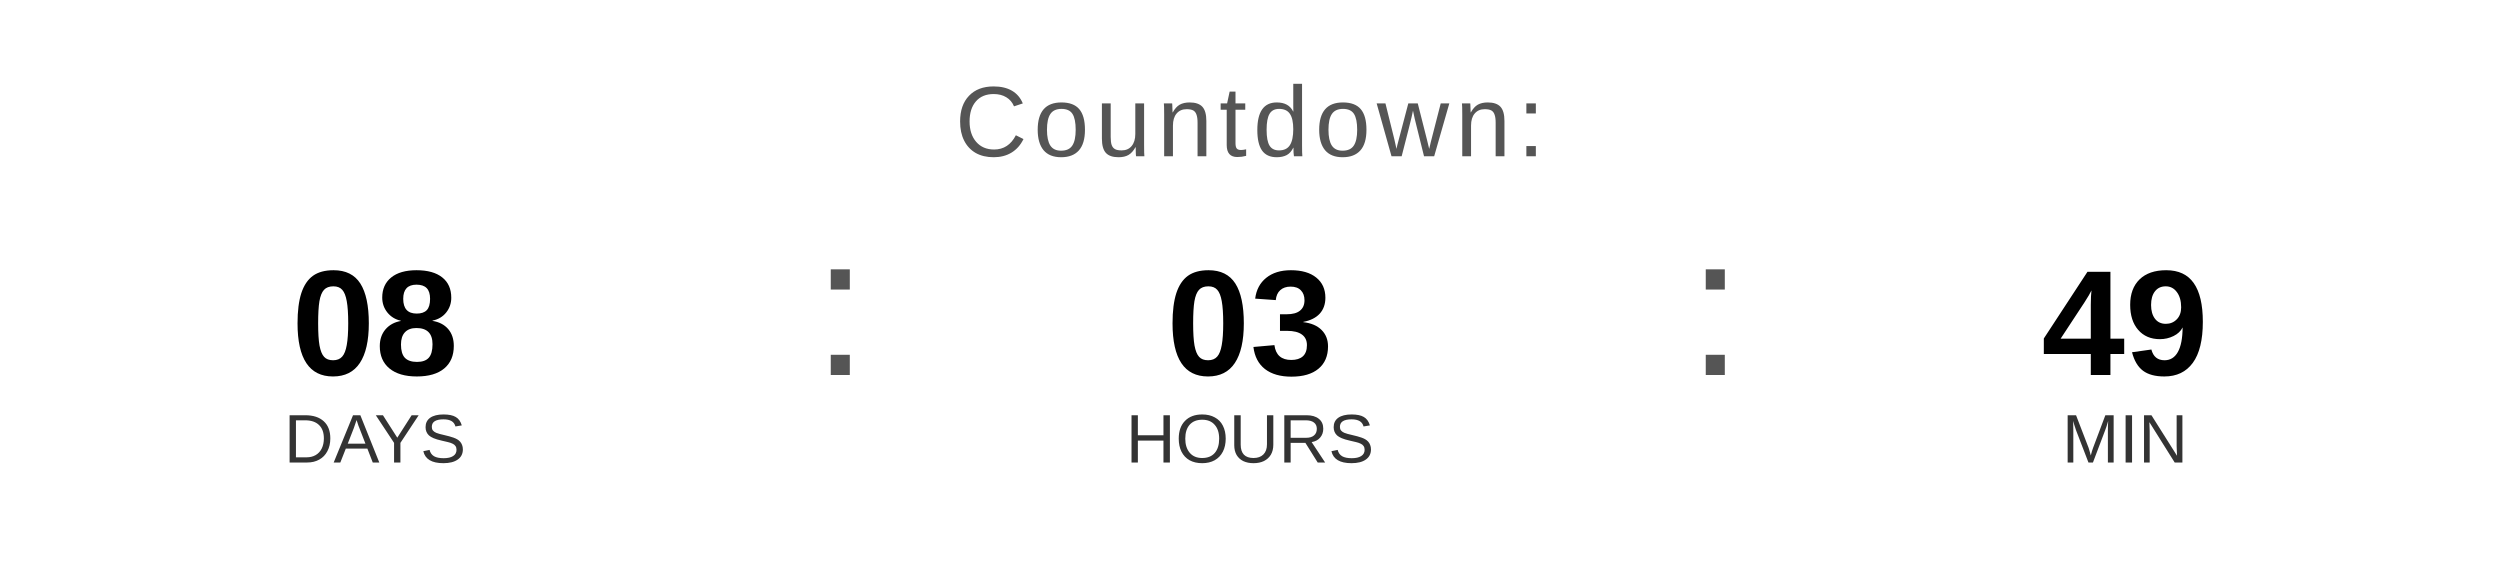
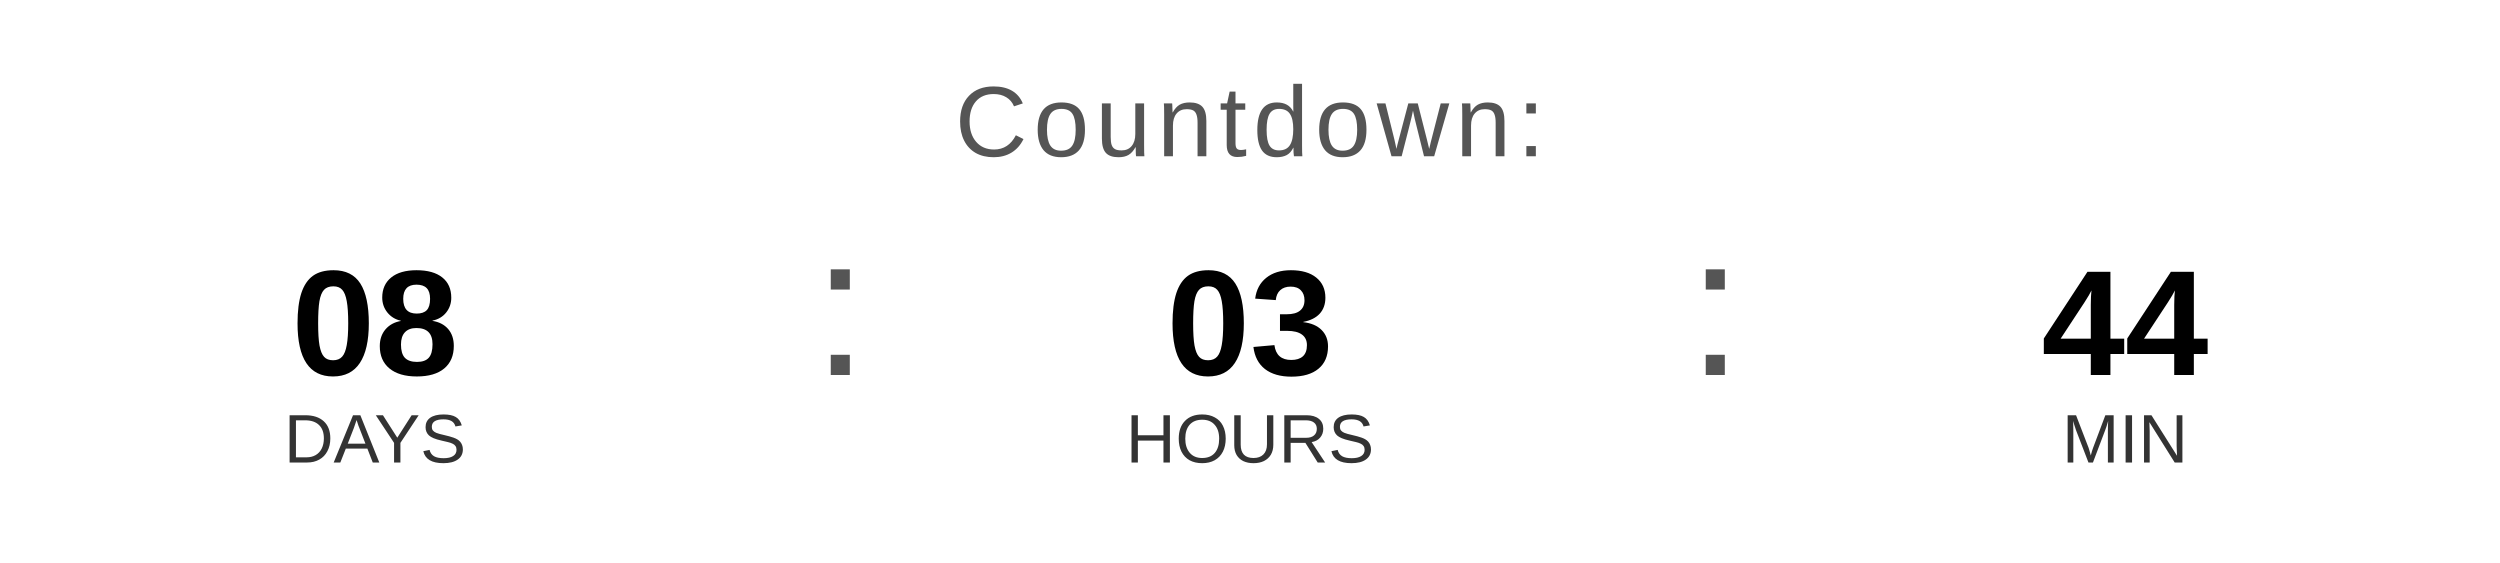
<svg xmlns="http://www.w3.org/2000/svg" width="400" height="90" viewBox="0 0 400 90">
  <text x="200" y="25" font-family="Arial, Helvetica, sans-serif" font-size="16" fill="#555555" text-anchor="middle" letter-spacing="1">
    Countdown:
  </text>
  <text x="60" y="60" font-family="Arial, Helvetica, sans-serif" font-size="24" font-weight="bold" fill="#000000" text-anchor="middle">08</text>
  <text x="60" y="74" font-family="Arial, Helvetica, sans-serif" font-size="11" fill="#333333" text-anchor="middle">DAYS</text>
  <text x="130" y="60" font-family="Arial, sans-serif" font-size="32" fill="#555555">:</text>
  <text x="200" y="60" font-family="Arial, Helvetica, sans-serif" font-size="24" font-weight="bold" fill="#000000" text-anchor="middle">03</text>
  <text x="200" y="74" font-family="Arial, Helvetica, sans-serif" font-size="11" fill="#333333" text-anchor="middle">HOURS</text>
  <text x="270" y="60" font-family="Arial, sans-serif" font-size="32" fill="#555555">:</text>
-   <text x="340" y="60" font-family="Arial, Helvetica, sans-serif" font-size="24" font-weight="bold" fill="#000000" text-anchor="middle">49</text>
+   <text x="340" y="60" font-family="Arial, Helvetica, sans-serif" font-size="24" font-weight="bold" fill="#000000" text-anchor="middle">44</text>
  <text x="340" y="74" font-family="Arial, Helvetica, sans-serif" font-size="11" fill="#333333" text-anchor="middle">MIN</text>
</svg>
